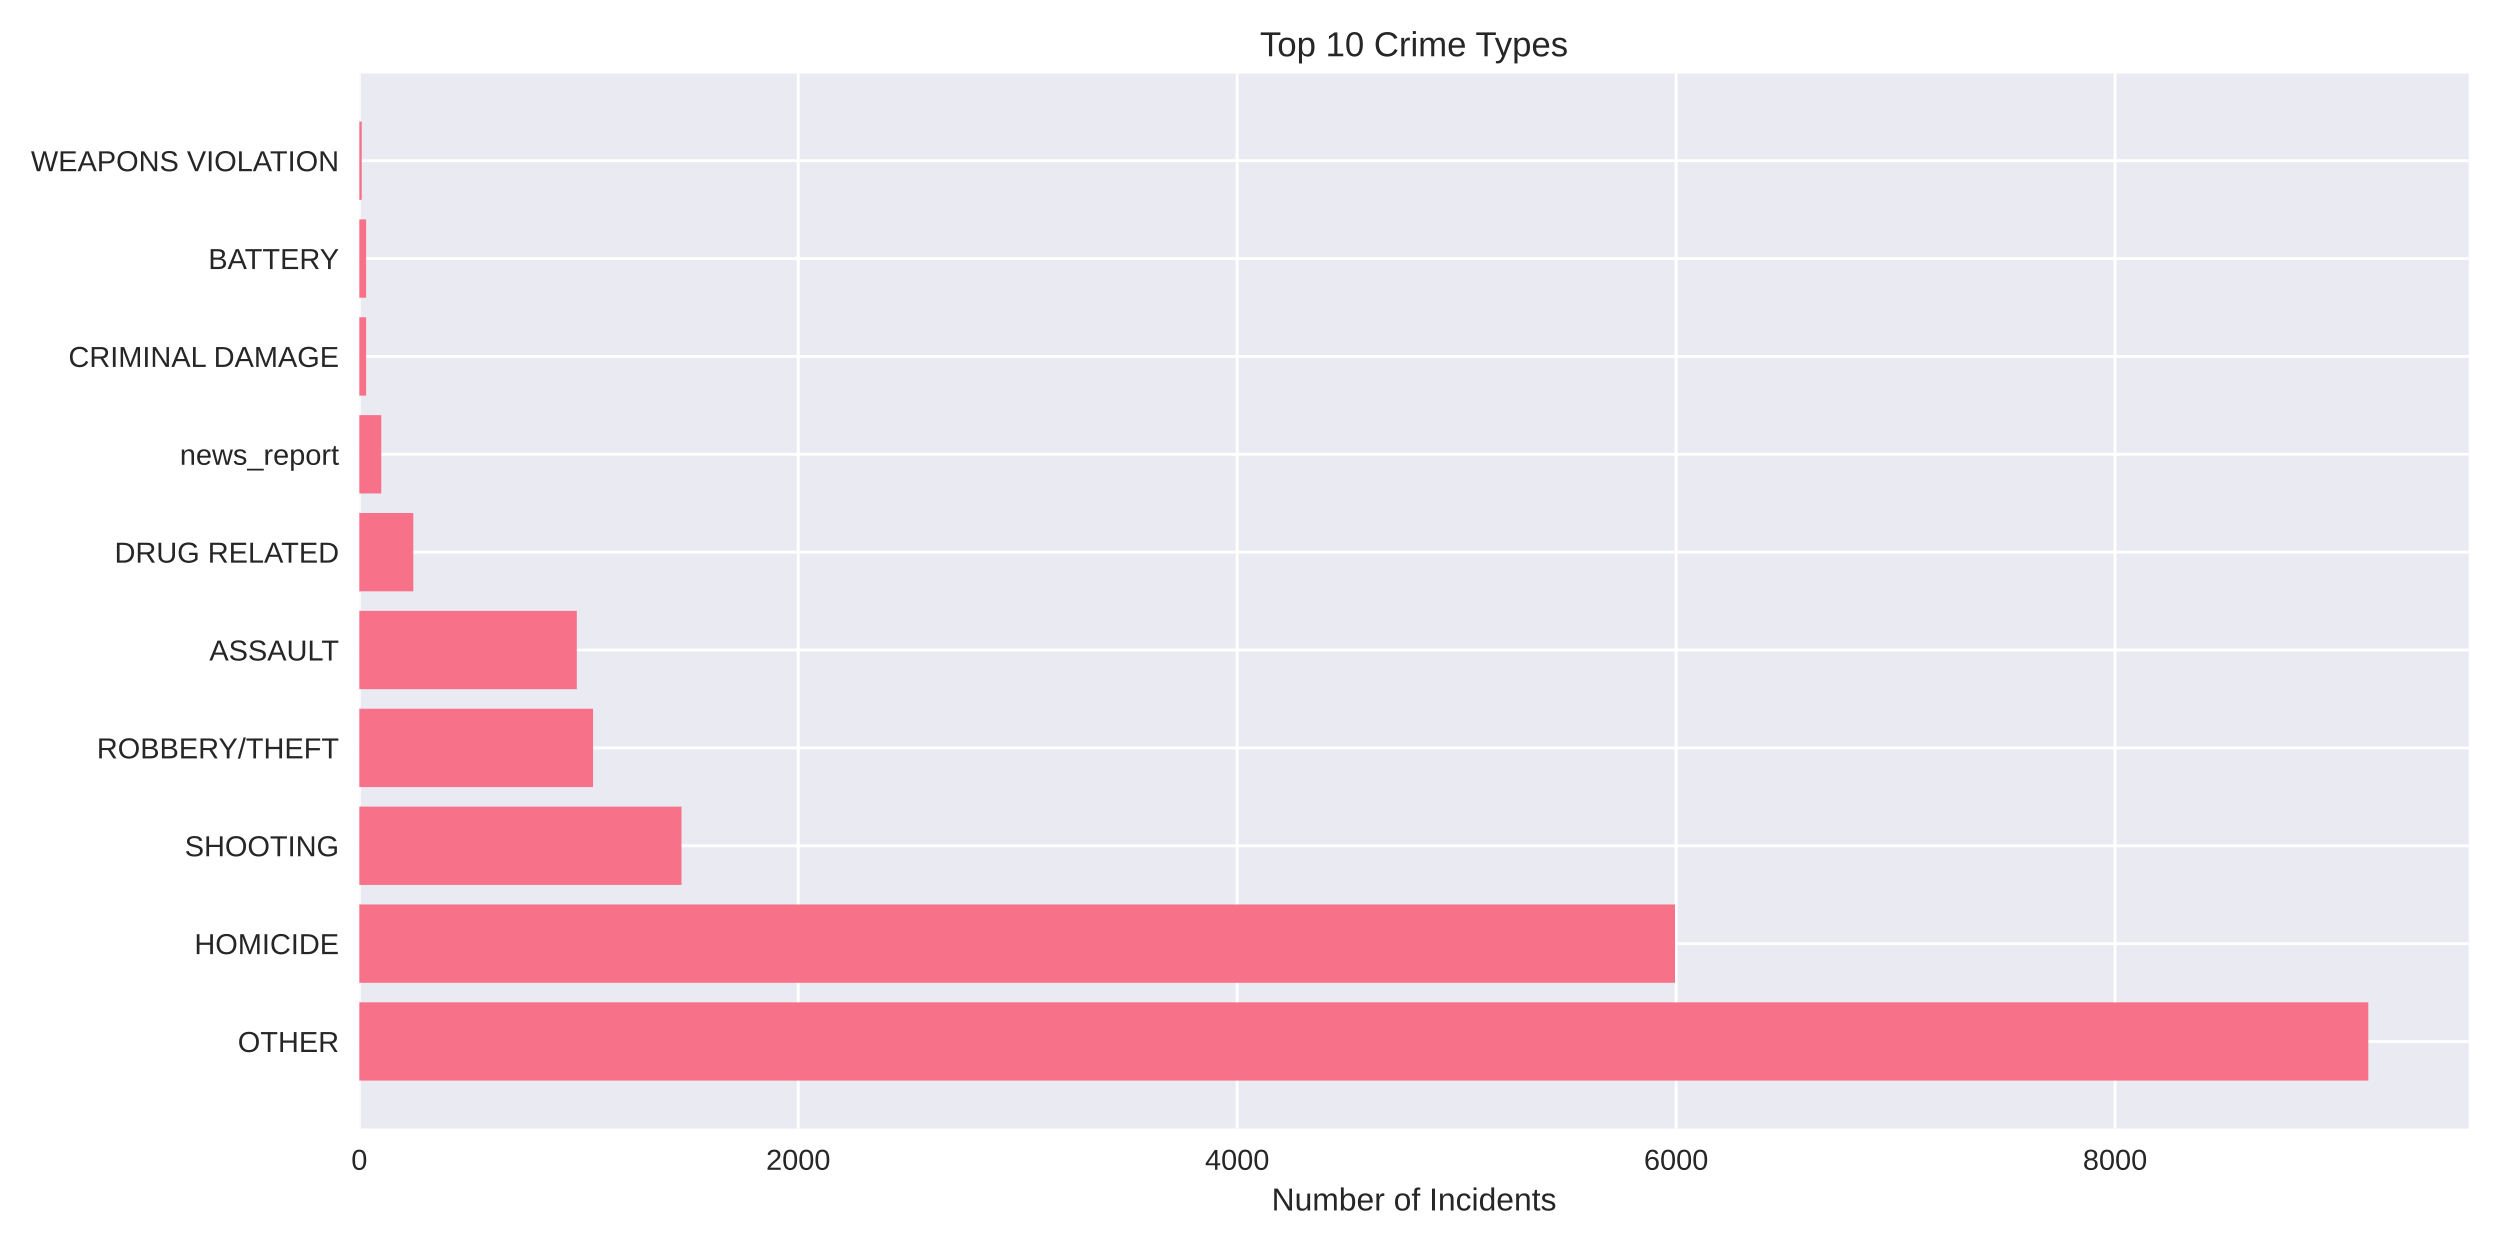
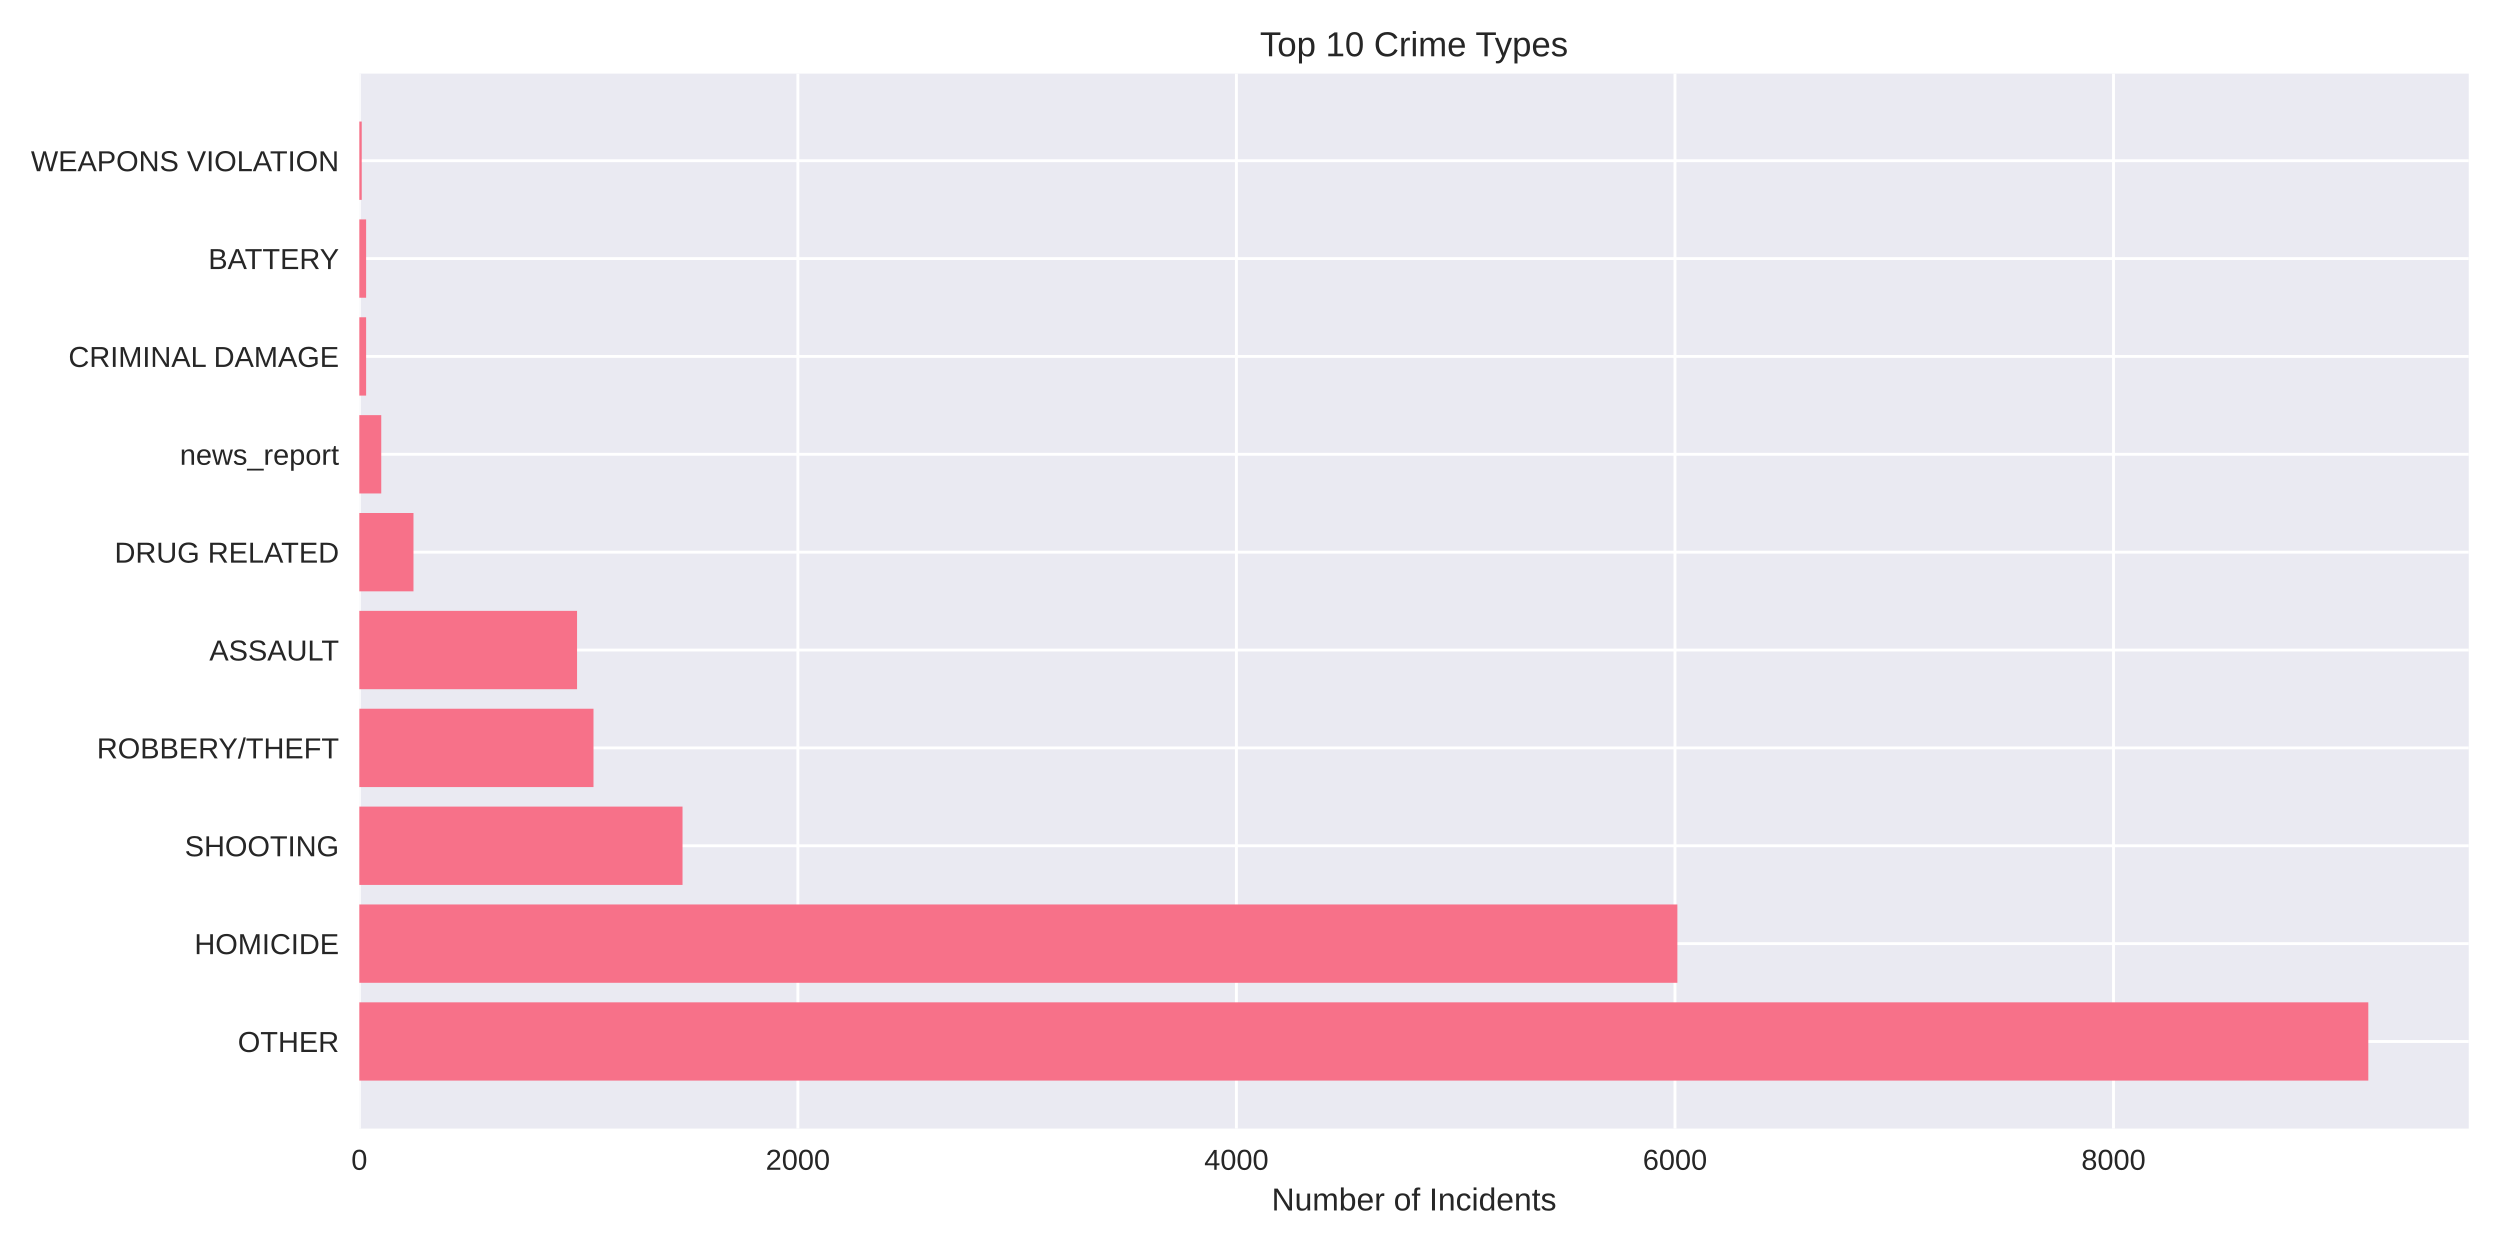
<svg xmlns="http://www.w3.org/2000/svg" width="864pt" height="432pt" viewBox="0 0 864 432" version="1.1">
  <defs>
    <style type="text/css">*{stroke-linejoin: round; stroke-linecap: butt}</style>
  </defs>
  <g id="figure_1">
    <g id="patch_1">
      <path d="M 0 432  L 864 432  L 864 0  L 0 0  z " style="fill: #ffffff" />
    </g>
    <g id="axes_1">
      <g id="patch_2">
        <path d="M 124.18 390.04  L 853.2 390.04  L 853.2 25.44  L 124.18 25.44  z " style="fill: #eaeaf2" />
      </g>
      <g id="matplotlib.axis_1">
        <g id="xtick_1">
          <g id="line2d_1">
-             <path d="M 124.18 390.04  L 124.18 25.44  " clip-path="url(#pf8a1d85341)" style="fill: none; stroke: #ffffff; stroke-linecap: round" />
+             <path d="M 124.18 390.04  L 124.18 25.44  " clip-path="url(#pf2f053f971)" style="fill: none; stroke: #ffffff; stroke-linecap: round" />
          </g>
          <g id="line2d_2" />
          <g id="text_1">
            <text style="fill: #262626; font: 10px 'Arial', 'Liberation Sans', 'DejaVu Sans', 'Bitstream Vera Sans', sans-serif; text-anchor: middle" x="124.18" y="404.287" transform="rotate(-0 124.18 404.2869)">0</text>
          </g>
        </g>
        <g id="xtick_2">
          <g id="line2d_3">
-             <path d="M 275.874 390.04  L 275.874 25.44  " clip-path="url(#pf8a1d85341)" style="fill: none; stroke: #ffffff; stroke-linecap: round" />
+             <path d="M 275.742 390.04  L 275.742 25.44  " clip-path="url(#pf2f053f971)" style="fill: none; stroke: #ffffff; stroke-linecap: round" />
          </g>
          <g id="line2d_4" />
          <g id="text_2">
-             <text style="fill: #262626; font: 10px 'Arial', 'Liberation Sans', 'DejaVu Sans', 'Bitstream Vera Sans', sans-serif; text-anchor: middle" x="275.874" y="404.287" transform="rotate(-0 275.8743 404.2869)">2000</text>
+             <text style="fill: #262626; font: 10px 'Arial', 'Liberation Sans', 'DejaVu Sans', 'Bitstream Vera Sans', sans-serif; text-anchor: middle" x="275.742" y="404.287" transform="rotate(-0 275.7418 404.2869)">2000</text>
          </g>
        </g>
        <g id="xtick_3">
          <g id="line2d_5">
-             <path d="M 427.569 390.04  L 427.569 25.44  " clip-path="url(#pf8a1d85341)" style="fill: none; stroke: #ffffff; stroke-linecap: round" />
+             <path d="M 427.304 390.04  L 427.304 25.44  " clip-path="url(#pf2f053f971)" style="fill: none; stroke: #ffffff; stroke-linecap: round" />
          </g>
          <g id="line2d_6" />
          <g id="text_3">
-             <text style="fill: #262626; font: 10px 'Arial', 'Liberation Sans', 'DejaVu Sans', 'Bitstream Vera Sans', sans-serif; text-anchor: middle" x="427.569" y="404.287" transform="rotate(-0 427.5686 404.2869)">4000</text>
+             <text style="fill: #262626; font: 10px 'Arial', 'Liberation Sans', 'DejaVu Sans', 'Bitstream Vera Sans', sans-serif; text-anchor: middle" x="427.304" y="404.287" transform="rotate(-0 427.3037 404.2869)">4000</text>
          </g>
        </g>
        <g id="xtick_4">
          <g id="line2d_7">
-             <path d="M 579.263 390.04  L 579.263 25.44  " clip-path="url(#pf8a1d85341)" style="fill: none; stroke: #ffffff; stroke-linecap: round" />
+             <path d="M 578.866 390.04  L 578.866 25.44  " clip-path="url(#pf2f053f971)" style="fill: none; stroke: #ffffff; stroke-linecap: round" />
          </g>
          <g id="line2d_8" />
          <g id="text_4">
-             <text style="fill: #262626; font: 10px 'Arial', 'Liberation Sans', 'DejaVu Sans', 'Bitstream Vera Sans', sans-serif; text-anchor: middle" x="579.263" y="404.287" transform="rotate(-0 579.2629 404.2869)">6000</text>
+             <text style="fill: #262626; font: 10px 'Arial', 'Liberation Sans', 'DejaVu Sans', 'Bitstream Vera Sans', sans-serif; text-anchor: middle" x="578.866" y="404.287" transform="rotate(-0 578.8655 404.2869)">6000</text>
          </g>
        </g>
        <g id="xtick_5">
          <g id="line2d_9">
-             <path d="M 730.957 390.04  L 730.957 25.44  " clip-path="url(#pf8a1d85341)" style="fill: none; stroke: #ffffff; stroke-linecap: round" />
+             <path d="M 730.427 390.04  L 730.427 25.44  " clip-path="url(#pf2f053f971)" style="fill: none; stroke: #ffffff; stroke-linecap: round" />
          </g>
          <g id="line2d_10" />
          <g id="text_5">
-             <text style="fill: #262626; font: 10px 'Arial', 'Liberation Sans', 'DejaVu Sans', 'Bitstream Vera Sans', sans-serif; text-anchor: middle" x="730.957" y="404.287" transform="rotate(-0 730.9572 404.2869)">8000</text>
+             <text style="fill: #262626; font: 10px 'Arial', 'Liberation Sans', 'DejaVu Sans', 'Bitstream Vera Sans', sans-serif; text-anchor: middle" x="730.427" y="404.287" transform="rotate(-0 730.4273 404.2869)">8000</text>
          </g>
        </g>
        <g id="text_6">
          <text style="fill: #262626; font: 11px 'Arial', 'Liberation Sans', 'DejaVu Sans', 'Bitstream Vera Sans', sans-serif; text-anchor: middle" x="488.69" y="418.333" transform="rotate(-0 488.69 418.3334)">Number of Incidents</text>
        </g>
      </g>
      <g id="matplotlib.axis_2">
        <g id="ytick_1">
          <g id="line2d_11">
-             <path d="M 124.18 359.939  L 853.2 359.939  " clip-path="url(#pf8a1d85341)" style="fill: none; stroke: #ffffff; stroke-linecap: round" />
+             <path d="M 124.18 359.939  L 853.2 359.939  " clip-path="url(#pf2f053f971)" style="fill: none; stroke: #ffffff; stroke-linecap: round" />
          </g>
          <g id="line2d_12" />
          <g id="text_7">
            <text style="fill: #262626; font: 10px 'Arial', 'Liberation Sans', 'DejaVu Sans', 'Bitstream Vera Sans', sans-serif; text-anchor: end" x="117.18" y="363.562" transform="rotate(-0 117.18 363.562)">OTHER</text>
          </g>
        </g>
        <g id="ytick_2">
          <g id="line2d_13">
-             <path d="M 124.18 326.117  L 853.2 326.117  " clip-path="url(#pf8a1d85341)" style="fill: none; stroke: #ffffff; stroke-linecap: round" />
+             <path d="M 124.18 326.117  L 853.2 326.117  " clip-path="url(#pf2f053f971)" style="fill: none; stroke: #ffffff; stroke-linecap: round" />
          </g>
          <g id="line2d_14" />
          <g id="text_8">
            <text style="fill: #262626; font: 10px 'Arial', 'Liberation Sans', 'DejaVu Sans', 'Bitstream Vera Sans', sans-serif; text-anchor: end" x="117.18" y="329.74" transform="rotate(-0 117.18 329.7401)">HOMICIDE</text>
          </g>
        </g>
        <g id="ytick_3">
          <g id="line2d_15">
-             <path d="M 124.18 292.295  L 853.2 292.295  " clip-path="url(#pf8a1d85341)" style="fill: none; stroke: #ffffff; stroke-linecap: round" />
+             <path d="M 124.18 292.295  L 853.2 292.295  " clip-path="url(#pf2f053f971)" style="fill: none; stroke: #ffffff; stroke-linecap: round" />
          </g>
          <g id="line2d_16" />
          <g id="text_9">
            <text style="fill: #262626; font: 10px 'Arial', 'Liberation Sans', 'DejaVu Sans', 'Bitstream Vera Sans', sans-serif; text-anchor: end" x="117.18" y="295.918" transform="rotate(-0 117.18 295.9182)">SHOOTING</text>
          </g>
        </g>
        <g id="ytick_4">
          <g id="line2d_17">
-             <path d="M 124.18 258.473  L 853.2 258.473  " clip-path="url(#pf8a1d85341)" style="fill: none; stroke: #ffffff; stroke-linecap: round" />
+             <path d="M 124.18 258.473  L 853.2 258.473  " clip-path="url(#pf2f053f971)" style="fill: none; stroke: #ffffff; stroke-linecap: round" />
          </g>
          <g id="line2d_18" />
          <g id="text_10">
            <text style="fill: #262626; font: 10px 'Arial', 'Liberation Sans', 'DejaVu Sans', 'Bitstream Vera Sans', sans-serif; text-anchor: end" x="117.18" y="262.096" transform="rotate(-0 117.18 262.0963)">ROBBERY/THEFT</text>
          </g>
        </g>
        <g id="ytick_5">
          <g id="line2d_19">
-             <path d="M 124.18 224.651  L 853.2 224.651  " clip-path="url(#pf8a1d85341)" style="fill: none; stroke: #ffffff; stroke-linecap: round" />
+             <path d="M 124.18 224.651  L 853.2 224.651  " clip-path="url(#pf2f053f971)" style="fill: none; stroke: #ffffff; stroke-linecap: round" />
          </g>
          <g id="line2d_20" />
          <g id="text_11">
            <text style="fill: #262626; font: 10px 'Arial', 'Liberation Sans', 'DejaVu Sans', 'Bitstream Vera Sans', sans-serif; text-anchor: end" x="117.18" y="228.274" transform="rotate(-0 117.18 228.2744)">ASSAULT</text>
          </g>
        </g>
        <g id="ytick_6">
          <g id="line2d_21">
-             <path d="M 124.18 190.829  L 853.2 190.829  " clip-path="url(#pf8a1d85341)" style="fill: none; stroke: #ffffff; stroke-linecap: round" />
+             <path d="M 124.18 190.829  L 853.2 190.829  " clip-path="url(#pf2f053f971)" style="fill: none; stroke: #ffffff; stroke-linecap: round" />
          </g>
          <g id="line2d_22" />
          <g id="text_12">
            <text style="fill: #262626; font: 10px 'Arial', 'Liberation Sans', 'DejaVu Sans', 'Bitstream Vera Sans', sans-serif; text-anchor: end" x="117.18" y="194.452" transform="rotate(-0 117.18 194.4525)">DRUG RELATED</text>
          </g>
        </g>
        <g id="ytick_7">
          <g id="line2d_23">
-             <path d="M 124.18 157.007  L 853.2 157.007  " clip-path="url(#pf8a1d85341)" style="fill: none; stroke: #ffffff; stroke-linecap: round" />
+             <path d="M 124.18 157.007  L 853.2 157.007  " clip-path="url(#pf2f053f971)" style="fill: none; stroke: #ffffff; stroke-linecap: round" />
          </g>
          <g id="line2d_24" />
          <g id="text_13">
            <text style="fill: #262626; font: 10px 'Arial', 'Liberation Sans', 'DejaVu Sans', 'Bitstream Vera Sans', sans-serif; text-anchor: end" x="117.18" y="160.631" transform="rotate(-0 117.18 160.6306)">news_report</text>
          </g>
        </g>
        <g id="ytick_8">
          <g id="line2d_25">
-             <path d="M 124.18 123.185  L 853.2 123.185  " clip-path="url(#pf8a1d85341)" style="fill: none; stroke: #ffffff; stroke-linecap: round" />
+             <path d="M 124.18 123.185  L 853.2 123.185  " clip-path="url(#pf2f053f971)" style="fill: none; stroke: #ffffff; stroke-linecap: round" />
          </g>
          <g id="line2d_26" />
          <g id="text_14">
            <text style="fill: #262626; font: 10px 'Arial', 'Liberation Sans', 'DejaVu Sans', 'Bitstream Vera Sans', sans-serif; text-anchor: end" x="117.18" y="126.809" transform="rotate(-0 117.18 126.8087)">CRIMINAL DAMAGE</text>
          </g>
        </g>
        <g id="ytick_9">
          <g id="line2d_27">
-             <path d="M 124.18 89.363  L 853.2 89.363  " clip-path="url(#pf8a1d85341)" style="fill: none; stroke: #ffffff; stroke-linecap: round" />
+             <path d="M 124.18 89.363  L 853.2 89.363  " clip-path="url(#pf2f053f971)" style="fill: none; stroke: #ffffff; stroke-linecap: round" />
          </g>
          <g id="line2d_28" />
          <g id="text_15">
            <text style="fill: #262626; font: 10px 'Arial', 'Liberation Sans', 'DejaVu Sans', 'Bitstream Vera Sans', sans-serif; text-anchor: end" x="117.18" y="92.987" transform="rotate(-0 117.18 92.98681)">BATTERY</text>
          </g>
        </g>
        <g id="ytick_10">
          <g id="line2d_29">
-             <path d="M 124.18 55.541  L 853.2 55.541  " clip-path="url(#pf8a1d85341)" style="fill: none; stroke: #ffffff; stroke-linecap: round" />
+             <path d="M 124.18 55.541  L 853.2 55.541  " clip-path="url(#pf2f053f971)" style="fill: none; stroke: #ffffff; stroke-linecap: round" />
          </g>
          <g id="line2d_30" />
          <g id="text_16">
            <text style="fill: #262626; font: 10px 'Arial', 'Liberation Sans', 'DejaVu Sans', 'Bitstream Vera Sans', sans-serif; text-anchor: end" x="117.18" y="59.165" transform="rotate(-0 117.18 59.16492)">WEAPONS VIOLATION</text>
          </g>
        </g>
      </g>
      <g id="patch_3">
-         <path d="M 124.18 373.467  L 818.485 373.467  L 818.485 346.41  L 124.18 346.41  z " clip-path="url(#pf8a1d85341)" style="fill: #f77189" />
+         <path d="M 124.18 373.467  L 818.485 373.467  L 818.485 346.41  L 124.18 346.41  z " clip-path="url(#pf2f053f971)" style="fill: #f77189" />
      </g>
      <g id="patch_4">
-         <path d="M 124.18 339.645  L 578.884 339.645  L 578.884 312.588  L 124.18 312.588  z " clip-path="url(#pf8a1d85341)" style="fill: #f77189" />
+         <path d="M 124.18 339.645  L 579.699 339.645  L 579.699 312.588  L 124.18 312.588  z " clip-path="url(#pf2f053f971)" style="fill: #f77189" />
      </g>
      <g id="patch_5">
-         <path d="M 124.18 305.823  L 235.524 305.823  L 235.524 278.766  L 124.18 278.766  z " clip-path="url(#pf8a1d85341)" style="fill: #f77189" />
+         <path d="M 124.18 305.823  L 235.881 305.823  L 235.881 278.766  L 124.18 278.766  z " clip-path="url(#pf2f053f971)" style="fill: #f77189" />
      </g>
      <g id="patch_6">
-         <path d="M 124.18 272.002  L 204.957 272.002  L 204.957 244.944  L 124.18 244.944  z " clip-path="url(#pf8a1d85341)" style="fill: #f77189" />
+         <path d="M 124.18 272.002  L 205.114 272.002  L 205.114 244.944  L 124.18 244.944  z " clip-path="url(#pf2f053f971)" style="fill: #f77189" />
      </g>
      <g id="patch_7">
-         <path d="M 124.18 238.18  L 199.345 238.18  L 199.345 211.122  L 124.18 211.122  z " clip-path="url(#pf8a1d85341)" style="fill: #f77189" />
+         <path d="M 124.18 238.18  L 199.43 238.18  L 199.43 211.122  L 124.18 211.122  z " clip-path="url(#pf2f053f971)" style="fill: #f77189" />
      </g>
      <g id="patch_8">
-         <path d="M 124.18 204.358  L 142.838 204.358  L 142.838 177.3  L 124.18 177.3  z " clip-path="url(#pf8a1d85341)" style="fill: #f77189" />
+         <path d="M 124.18 204.358  L 142.898 204.358  L 142.898 177.3  L 124.18 177.3  z " clip-path="url(#pf2f053f971)" style="fill: #f77189" />
      </g>
      <g id="patch_9">
-         <path d="M 124.18 170.536  L 131.765 170.536  L 131.765 143.478  L 124.18 143.478  z " clip-path="url(#pf8a1d85341)" style="fill: #f77189" />
+         <path d="M 124.18 170.536  L 131.758 170.536  L 131.758 143.478  L 124.18 143.478  z " clip-path="url(#pf2f053f971)" style="fill: #f77189" />
      </g>
      <g id="patch_10">
-         <path d="M 124.18 136.714  L 126.531 136.714  L 126.531 109.657  L 124.18 109.657  z " clip-path="url(#pf8a1d85341)" style="fill: #f77189" />
+         <path d="M 124.18 136.714  L 126.529 136.714  L 126.529 109.657  L 124.18 109.657  z " clip-path="url(#pf2f053f971)" style="fill: #f77189" />
      </g>
      <g id="patch_11">
-         <path d="M 124.18 102.892  L 126.531 102.892  L 126.531 75.835  L 124.18 75.835  z " clip-path="url(#pf8a1d85341)" style="fill: #f77189" />
+         <path d="M 124.18 102.892  L 126.529 102.892  L 126.529 75.835  L 124.18 75.835  z " clip-path="url(#pf2f053f971)" style="fill: #f77189" />
      </g>
      <g id="patch_12">
-         <path d="M 124.18 69.07  L 125.014 69.07  L 125.014 42.013  L 124.18 42.013  z " clip-path="url(#pf8a1d85341)" style="fill: #f77189" />
+         <path d="M 124.18 69.07  L 125.014 69.07  L 125.014 42.013  L 124.18 42.013  z " clip-path="url(#pf2f053f971)" style="fill: #f77189" />
      </g>
      <g id="patch_13">
        <path d="M 124.18 390.04  L 124.18 25.44  " style="fill: none" />
      </g>
      <g id="patch_14">
        <path d="M 853.2 390.04  L 853.2 25.44  " style="fill: none" />
      </g>
      <g id="patch_15">
        <path d="M 124.18 390.04  L 853.2 390.04  " style="fill: none" />
      </g>
      <g id="patch_16">
        <path d="M 124.18 25.44  L 853.2 25.44  " style="fill: none" />
      </g>
      <g id="text_17">
        <text style="fill: #262626; font: 12px 'Arial', 'Liberation Sans', 'DejaVu Sans', 'Bitstream Vera Sans', sans-serif; text-anchor: middle" x="488.69" y="19.44" transform="rotate(-0 488.69 19.44)">Top 10 Crime Types</text>
      </g>
    </g>
  </g>
  <defs>
-     <clipPath id="pf8a1d85341">
+     <clipPath id="pf2f053f971">
      <rect x="124.18" y="25.44" width="729.02" height="364.6" />
    </clipPath>
  </defs>
</svg>
